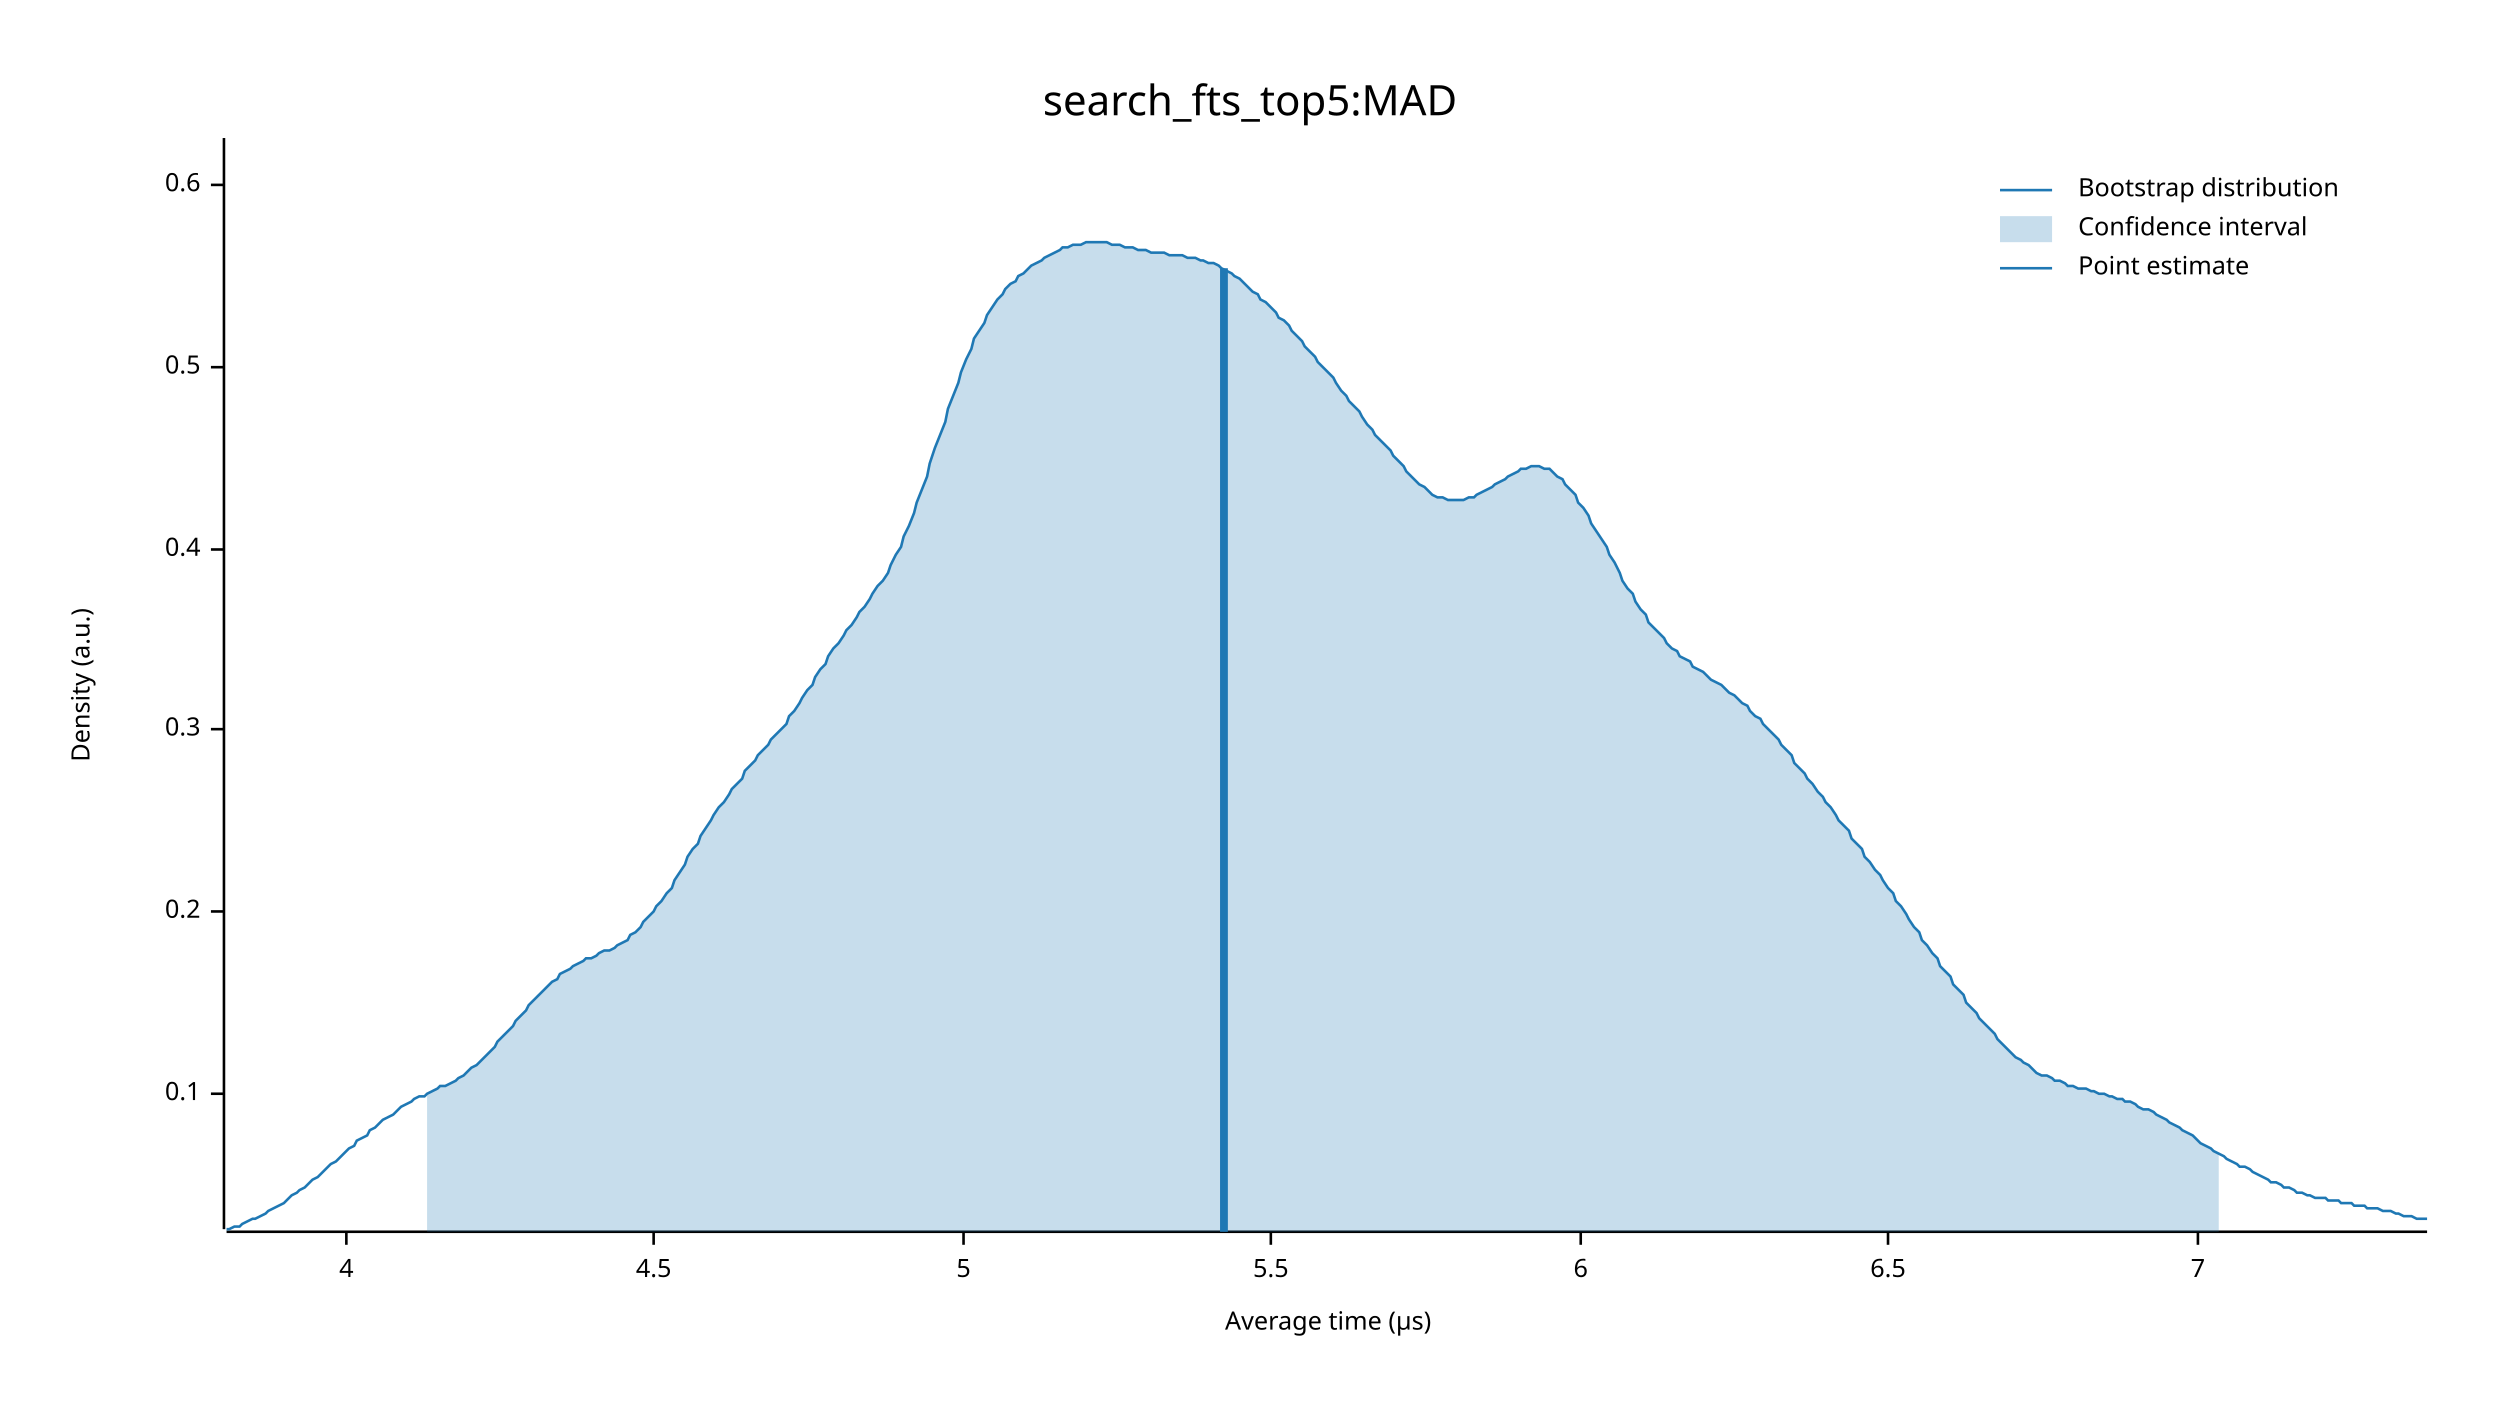
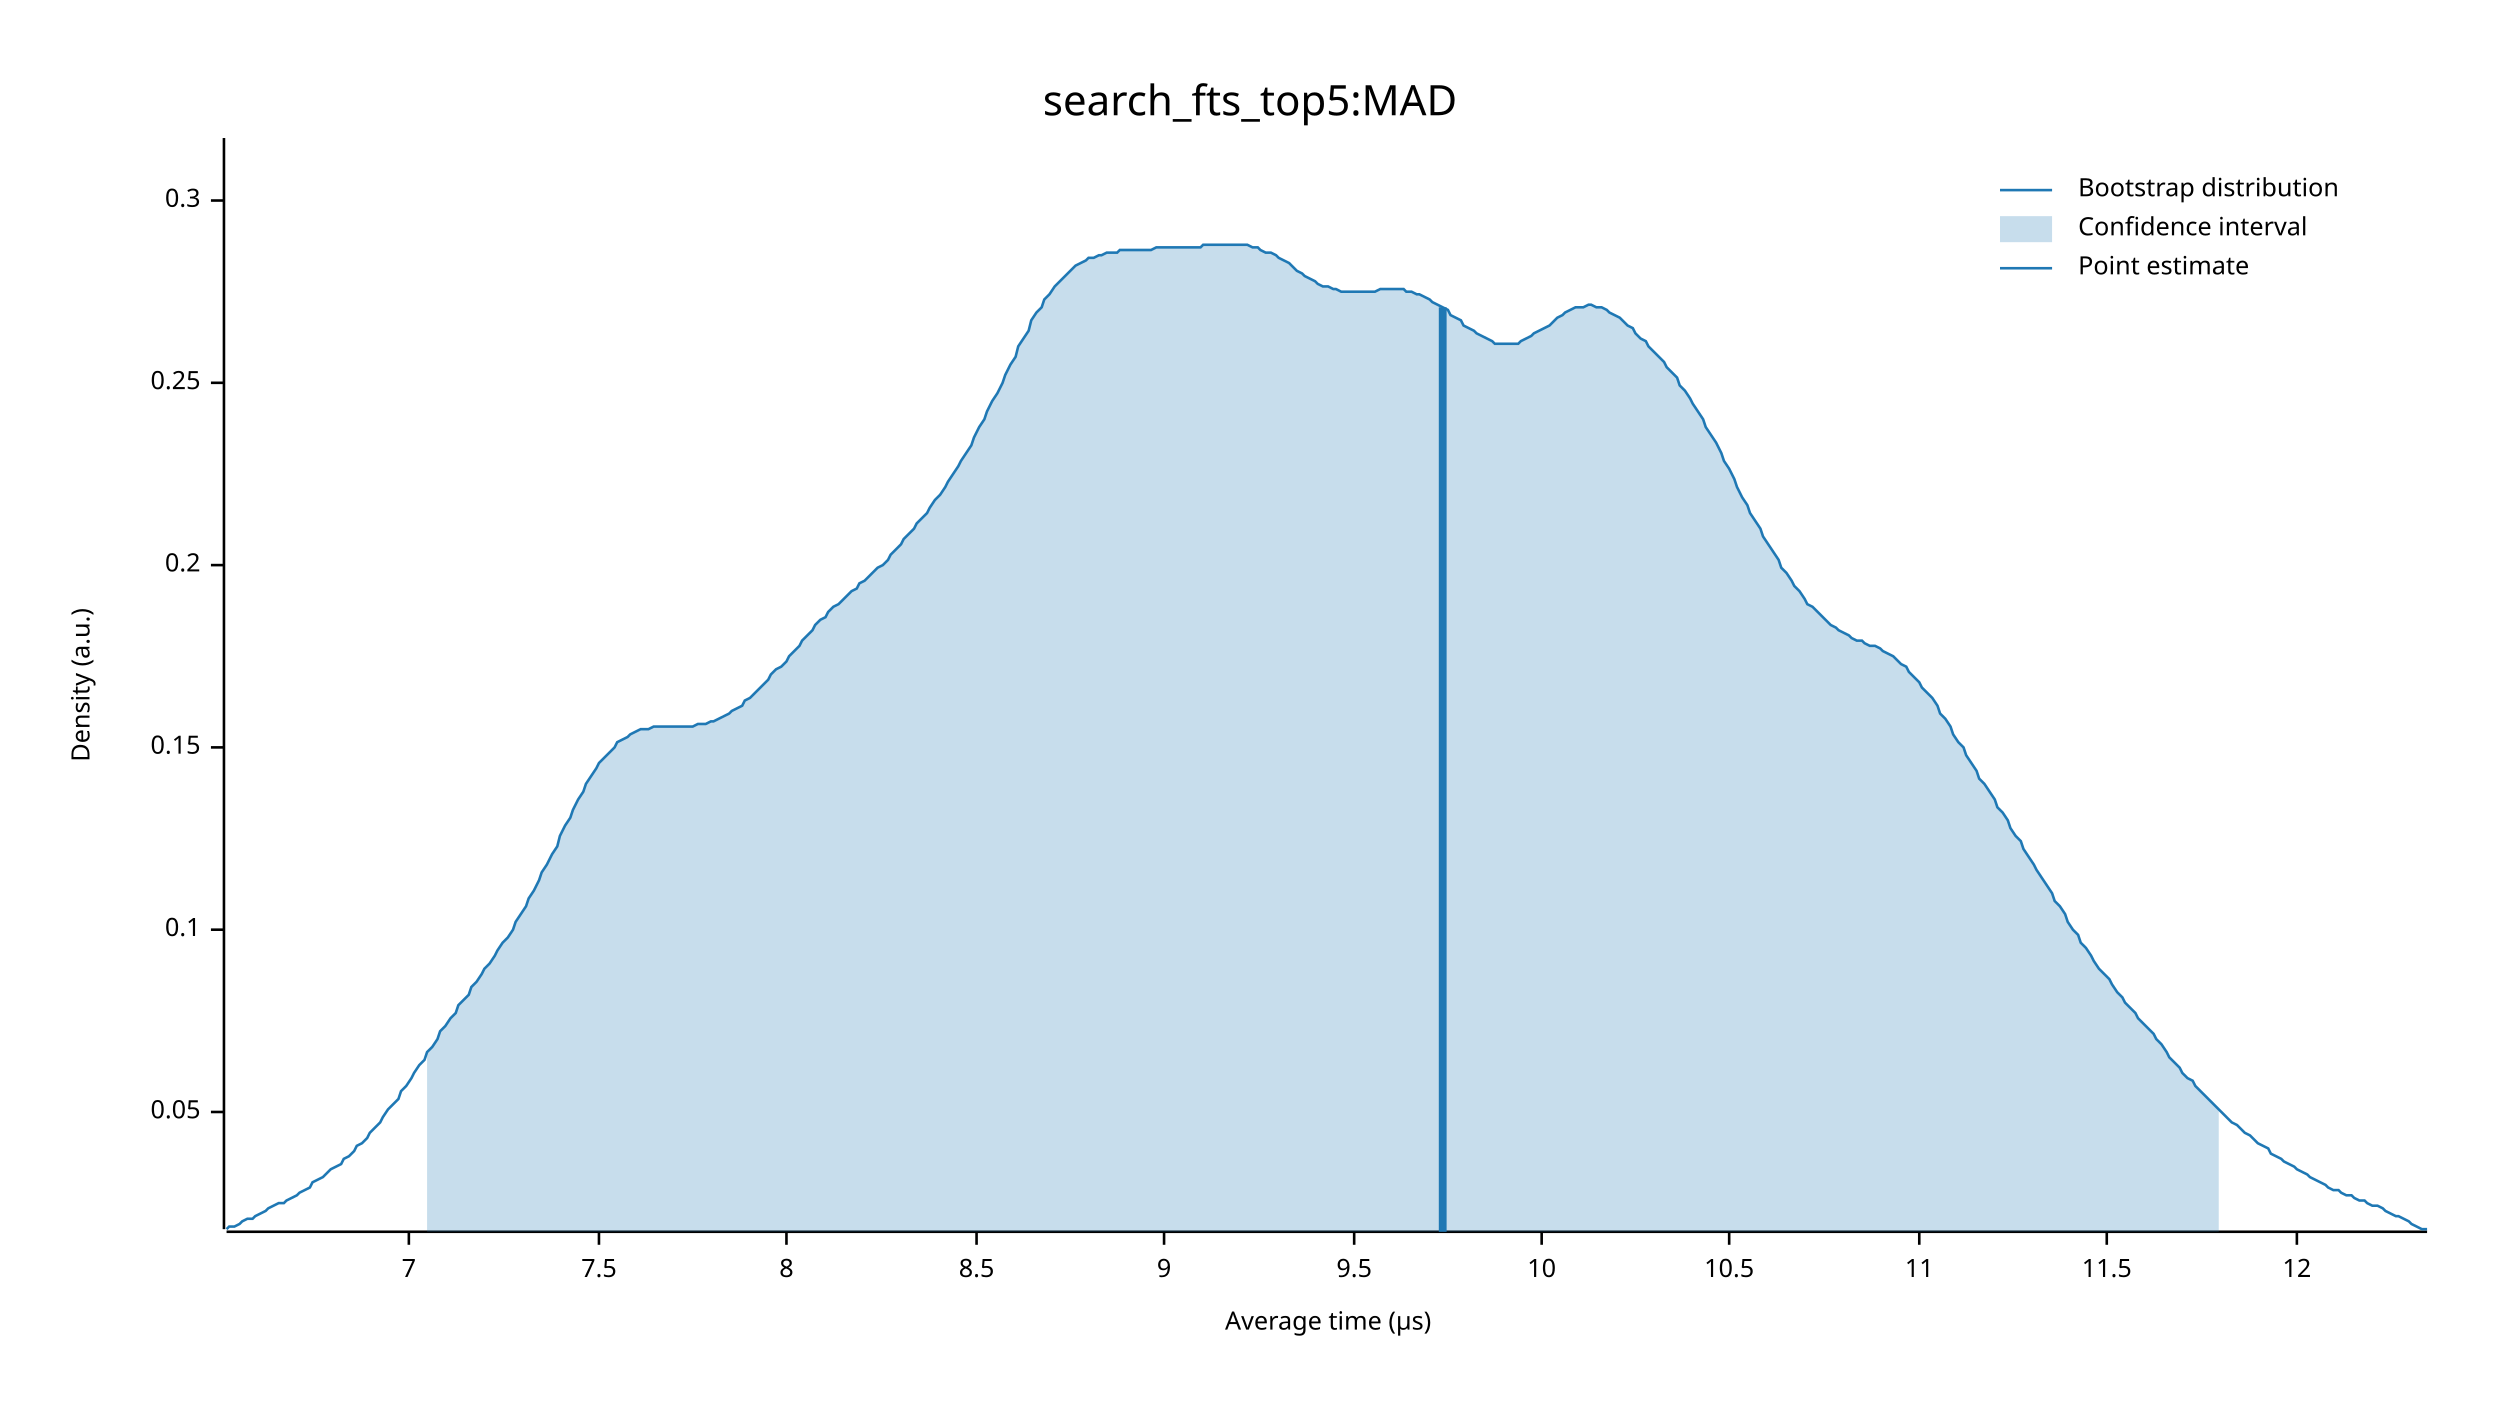
<svg xmlns="http://www.w3.org/2000/svg" width="960" height="540" viewBox="0 0 960 540">
  <text x="480" y="32" dy="0.76em" text-anchor="middle" font-family="sans-serif" font-size="16.129" opacity="1" fill="#000000">
search_fts_top5:MAD
</text>
  <text x="27" y="263" dy="0.76em" text-anchor="middle" font-family="sans-serif" font-size="9.677" opacity="1" fill="#000000" transform="rotate(270, 27, 263)">
Density (a.u.)
</text>
  <text x="510" y="513" dy="-0.5ex" text-anchor="middle" font-family="sans-serif" font-size="9.677" opacity="1" fill="#000000">
Average time (µs)
</text>
  <polyline fill="none" opacity="1" stroke="#000000" stroke-width="1" points="86,53 86,472 " />
-   <text x="77" y="420" dy="0.5ex" text-anchor="end" font-family="sans-serif" font-size="9.677" opacity="1" fill="#000000">
+   <text x="77" y="427" dy="0.5ex" text-anchor="end" font-family="sans-serif" font-size="9.677" opacity="1" fill="#000000">
+ 0.05
+ </text>
+   <polyline fill="none" opacity="1" stroke="#000000" stroke-width="1" points="81,427 86,427 " />
+   <text x="77" y="357" dy="0.5ex" text-anchor="end" font-family="sans-serif" font-size="9.677" opacity="1" fill="#000000">
0.1
</text>
-   <polyline fill="none" opacity="1" stroke="#000000" stroke-width="1" points="81,420 86,420 " />
-   <text x="77" y="350" dy="0.5ex" text-anchor="end" font-family="sans-serif" font-size="9.677" opacity="1" fill="#000000">
+   <polyline fill="none" opacity="1" stroke="#000000" stroke-width="1" points="81,357 86,357 " />
+   <text x="77" y="287" dy="0.5ex" text-anchor="end" font-family="sans-serif" font-size="9.677" opacity="1" fill="#000000">
+ 0.15
+ </text>
+   <polyline fill="none" opacity="1" stroke="#000000" stroke-width="1" points="81,287 86,287 " />
+   <text x="77" y="217" dy="0.5ex" text-anchor="end" font-family="sans-serif" font-size="9.677" opacity="1" fill="#000000">
0.2
</text>
-   <polyline fill="none" opacity="1" stroke="#000000" stroke-width="1" points="81,350 86,350 " />
-   <text x="77" y="280" dy="0.5ex" text-anchor="end" font-family="sans-serif" font-size="9.677" opacity="1" fill="#000000">
+   <polyline fill="none" opacity="1" stroke="#000000" stroke-width="1" points="81,217 86,217 " />
+   <text x="77" y="147" dy="0.5ex" text-anchor="end" font-family="sans-serif" font-size="9.677" opacity="1" fill="#000000">
+ 0.25
+ </text>
+   <polyline fill="none" opacity="1" stroke="#000000" stroke-width="1" points="81,147 86,147 " />
+   <text x="77" y="77" dy="0.5ex" text-anchor="end" font-family="sans-serif" font-size="9.677" opacity="1" fill="#000000">
0.3
</text>
-   <polyline fill="none" opacity="1" stroke="#000000" stroke-width="1" points="81,280 86,280 " />
-   <text x="77" y="211" dy="0.5ex" text-anchor="end" font-family="sans-serif" font-size="9.677" opacity="1" fill="#000000">
- 0.4
- </text>
-   <polyline fill="none" opacity="1" stroke="#000000" stroke-width="1" points="81,211 86,211 " />
-   <text x="77" y="141" dy="0.5ex" text-anchor="end" font-family="sans-serif" font-size="9.677" opacity="1" fill="#000000">
- 0.5
- </text>
-   <polyline fill="none" opacity="1" stroke="#000000" stroke-width="1" points="81,141 86,141 " />
-   <text x="77" y="71" dy="0.5ex" text-anchor="end" font-family="sans-serif" font-size="9.677" opacity="1" fill="#000000">
- 0.6
- </text>
-   <polyline fill="none" opacity="1" stroke="#000000" stroke-width="1" points="81,71 86,71 " />
+   <polyline fill="none" opacity="1" stroke="#000000" stroke-width="1" points="81,77 86,77 " />
  <polyline fill="none" opacity="1" stroke="#000000" stroke-width="1" points="87,473 932,473 " />
-   <text x="133" y="483" dy="0.76em" text-anchor="middle" font-family="sans-serif" font-size="9.677" opacity="1" fill="#000000">
- 4
- </text>
-   <polyline fill="none" opacity="1" stroke="#000000" stroke-width="1" points="133,473 133,478 " />
-   <text x="251" y="483" dy="0.76em" text-anchor="middle" font-family="sans-serif" font-size="9.677" opacity="1" fill="#000000">
- 4.5
- </text>
-   <polyline fill="none" opacity="1" stroke="#000000" stroke-width="1" points="251,473 251,478 " />
-   <text x="370" y="483" dy="0.76em" text-anchor="middle" font-family="sans-serif" font-size="9.677" opacity="1" fill="#000000">
- 5
- </text>
-   <polyline fill="none" opacity="1" stroke="#000000" stroke-width="1" points="370,473 370,478 " />
-   <text x="488" y="483" dy="0.76em" text-anchor="middle" font-family="sans-serif" font-size="9.677" opacity="1" fill="#000000">
- 5.5
- </text>
-   <polyline fill="none" opacity="1" stroke="#000000" stroke-width="1" points="488,473 488,478 " />
-   <text x="607" y="483" dy="0.76em" text-anchor="middle" font-family="sans-serif" font-size="9.677" opacity="1" fill="#000000">
- 6
- </text>
-   <polyline fill="none" opacity="1" stroke="#000000" stroke-width="1" points="607,473 607,478 " />
-   <text x="725" y="483" dy="0.76em" text-anchor="middle" font-family="sans-serif" font-size="9.677" opacity="1" fill="#000000">
- 6.5
- </text>
-   <polyline fill="none" opacity="1" stroke="#000000" stroke-width="1" points="725,473 725,478 " />
-   <text x="844" y="483" dy="0.76em" text-anchor="middle" font-family="sans-serif" font-size="9.677" opacity="1" fill="#000000">
+   <text x="157" y="483" dy="0.76em" text-anchor="middle" font-family="sans-serif" font-size="9.677" opacity="1" fill="#000000">
7
</text>
-   <polyline fill="none" opacity="1" stroke="#000000" stroke-width="1" points="844,473 844,478 " />
-   <polyline fill="none" opacity="1" stroke="#1F78B4" stroke-width="1" points="87,472 88,472 90,471 92,471 93,470 95,469 97,468 98,468 100,467 102,466 103,465 105,464 107,463 109,462 110,461 112,459 114,458 115,457 117,456 119,454 120,453 122,452 124,450 125,449 127,447 129,446 131,444 132,443 134,441 136,440 137,438 139,437 141,436 142,434 144,433 146,431 147,430 149,429 151,428 153,426 154,425 156,424 158,423 159,422 161,421 163,421 164,420 166,419 168,418 169,417 171,417 173,416 175,415 176,414 178,413 180,411 181,410 183,409 185,407 186,406 188,404 190,402 191,400 193,398 195,396 197,394 198,392 200,390 202,388 203,386 205,384 207,382 208,381 210,379 212,377 214,376 215,374 217,373 219,372 220,371 222,370 224,369 225,368 227,368 229,367 230,366 232,365 234,365 236,364 237,363 239,362 241,361 242,359 244,358 246,356 247,354 249,352 251,350 252,348 254,346 256,343 258,341 259,338 261,335 263,332 264,329 266,326 268,324 269,321 271,318 273,315 274,313 276,310 278,308 280,305 281,303 283,301 285,299 286,296 288,294 290,292 291,290 293,288 295,286 296,284 298,282 300,280 302,278 303,275 305,273 307,270 308,268 310,265 312,263 313,260 315,257 317,255 318,252 320,249 322,247 324,244 325,242 327,240 329,237 330,235 332,233 334,230 335,228 337,225 339,223 341,220 342,217 344,213 346,210 347,206 349,202 351,197 352,193 354,188 356,183 357,178 359,172 361,167 363,162 364,157 366,152 368,147 369,143 371,138 373,134 374,130 376,127 378,124 379,121 381,118 383,115 385,113 386,111 388,109 390,108 391,106 393,105 395,103 396,102 398,101 400,100 401,99 403,98 405,97 407,96 408,95 410,95 412,94 413,94 415,94 417,93 418,93 420,93 422,93 423,93 425,93 427,94 429,94 430,94 432,95 434,95 435,95 437,96 439,96 440,96 442,97 444,97 445,97 447,97 449,98 451,98 452,98 454,98 456,99 457,99 459,99 461,100 462,100 464,101 466,101 468,102 469,103 471,104 473,105 474,106 476,107 478,109 479,110 481,112 483,113 484,115 486,116 488,118 490,120 491,122 493,123 495,125 496,127 498,129 500,131 501,133 503,135 505,137 506,139 508,141 510,143 512,145 513,147 515,150 517,152 518,154 520,156 522,158 523,160 525,163 527,165 528,167 530,169 532,171 534,173 535,175 537,177 539,179 540,181 542,183 544,185 545,186 547,187 549,189 550,190 552,191 554,191 556,192 557,192 559,192 561,192 562,192 564,191 566,191 567,190 569,189 571,188 573,187 574,186 576,185 578,184 579,183 581,182 583,181 584,180 586,180 588,179 589,179 591,179 593,180 595,180 596,181 598,183 600,184 601,186 603,188 605,190 606,193 608,195 610,198 611,201 613,204 615,207 617,210 618,213 620,216 622,220 623,223 625,226 627,228 628,231 630,234 632,236 633,239 635,241 637,243 639,245 640,247 642,249 644,250 645,252 647,253 649,254 650,256 652,257 654,258 655,259 657,261 659,262 661,263 662,264 664,266 666,267 667,268 669,270 671,271 672,273 674,275 676,276 677,278 679,280 681,282 683,284 684,286 686,288 688,290 689,293 691,295 693,297 694,299 696,301 698,304 700,306 701,308 703,310 705,313 706,315 708,317 710,319 711,322 713,324 715,326 716,329 718,331 720,334 722,336 723,338 725,341 727,343 728,346 730,348 732,351 733,353 735,356 737,358 738,361 740,363 742,366 744,368 745,371 747,373 749,375 750,378 752,380 754,382 755,385 757,387 759,389 760,391 762,393 764,395 766,397 767,399 769,401 771,403 772,404 774,406 776,407 777,408 779,409 781,411 782,412 784,413 786,413 788,414 789,415 791,415 793,416 794,417 796,417 798,418 799,418 801,418 803,419 804,419 806,420 808,420 810,421 811,421 813,422 815,422 816,423 818,423 820,424 821,425 823,426 825,426 827,427 828,428 830,429 832,430 833,431 835,432 837,433 838,434 840,435 842,436 843,437 845,439 847,440 849,441 850,442 852,443 854,444 855,445 857,446 859,447 860,448 862,448 864,449 865,450 867,451 869,452 871,453 872,454 874,454 876,455 877,456 879,456 881,457 882,458 884,458 886,459 887,459 889,460 891,460 893,460 894,461 896,461 898,461 899,462 901,462 903,462 904,463 906,463 908,463 909,464 911,464 913,464 915,465 916,465 918,465 920,466 921,466 923,467 925,467 926,467 928,468 930,468 932,468 " />
-   <polygon opacity="0.25" fill="#1F78B4" points="164,420 166,419 168,418 169,417 171,417 173,416 175,415 176,414 178,413 180,411 181,410 183,409 185,407 186,406 188,404 190,402 191,400 193,398 195,396 197,394 198,392 200,390 202,388 203,386 205,384 207,382 208,381 210,379 212,377 214,376 215,374 217,373 219,372 220,371 222,370 224,369 225,368 227,368 229,367 230,366 232,365 234,365 236,364 237,363 239,362 241,361 242,359 244,358 246,356 247,354 249,352 251,350 252,348 254,346 256,343 258,341 259,338 261,335 263,332 264,329 266,326 268,324 269,321 271,318 273,315 274,313 276,310 278,308 280,305 281,303 283,301 285,299 286,296 288,294 290,292 291,290 293,288 295,286 296,284 298,282 300,280 302,278 303,275 305,273 307,270 308,268 310,265 312,263 313,260 315,257 317,255 318,252 320,249 322,247 324,244 325,242 327,240 329,237 330,235 332,233 334,230 335,228 337,225 339,223 341,220 342,217 344,213 346,210 347,206 349,202 351,197 352,193 354,188 356,183 357,178 359,172 361,167 363,162 364,157 366,152 368,147 369,143 371,138 373,134 374,130 376,127 378,124 379,121 381,118 383,115 385,113 386,111 388,109 390,108 391,106 393,105 395,103 396,102 398,101 400,100 401,99 403,98 405,97 407,96 408,95 410,95 412,94 413,94 415,94 417,93 418,93 420,93 422,93 423,93 425,93 427,94 429,94 430,94 432,95 434,95 435,95 437,96 439,96 440,96 442,97 444,97 445,97 447,97 449,98 451,98 452,98 454,98 456,99 457,99 459,99 461,100 462,100 464,101 466,101 468,102 469,103 471,104 473,105 474,106 476,107 478,109 479,110 481,112 483,113 484,115 486,116 488,118 490,120 491,122 493,123 495,125 496,127 498,129 500,131 501,133 503,135 505,137 506,139 508,141 510,143 512,145 513,147 515,150 517,152 518,154 520,156 522,158 523,160 525,163 527,165 528,167 530,169 532,171 534,173 535,175 537,177 539,179 540,181 542,183 544,185 545,186 547,187 549,189 550,190 552,191 554,191 556,192 557,192 559,192 561,192 562,192 564,191 566,191 567,190 569,189 571,188 573,187 574,186 576,185 578,184 579,183 581,182 583,181 584,180 586,180 588,179 589,179 591,179 593,180 595,180 596,181 598,183 600,184 601,186 603,188 605,190 606,193 608,195 610,198 611,201 613,204 615,207 617,210 618,213 620,216 622,220 623,223 625,226 627,228 628,231 630,234 632,236 633,239 635,241 637,243 639,245 640,247 642,249 644,250 645,252 647,253 649,254 650,256 652,257 654,258 655,259 657,261 659,262 661,263 662,264 664,266 666,267 667,268 669,270 671,271 672,273 674,275 676,276 677,278 679,280 681,282 683,284 684,286 686,288 688,290 689,293 691,295 693,297 694,299 696,301 698,304 700,306 701,308 703,310 705,313 706,315 708,317 710,319 711,322 713,324 715,326 716,329 718,331 720,334 722,336 723,338 725,341 727,343 728,346 730,348 732,351 733,353 735,356 737,358 738,361 740,363 742,366 744,368 745,371 747,373 749,375 750,378 752,380 754,382 755,385 757,387 759,389 760,391 762,393 764,395 766,397 767,399 769,401 771,403 772,404 774,406 776,407 777,408 779,409 781,411 782,412 784,413 786,413 788,414 789,415 791,415 793,416 794,417 796,417 798,418 799,418 801,418 803,419 804,419 806,420 808,420 810,421 811,421 813,422 815,422 816,423 818,423 820,424 821,425 823,426 825,426 827,427 828,428 830,429 832,430 833,431 835,432 837,433 838,434 840,435 842,436 843,437 845,439 847,440 849,441 850,442 852,443 852,473 164,473 " />
-   <polyline fill="none" opacity="1" stroke="#1F78B4" stroke-width="3" points="470,473 470,103 " />
+   <polyline fill="none" opacity="1" stroke="#000000" stroke-width="1" points="157,473 157,478 " />
+   <text x="230" y="483" dy="0.76em" text-anchor="middle" font-family="sans-serif" font-size="9.677" opacity="1" fill="#000000">
+ 7.5
+ </text>
+   <polyline fill="none" opacity="1" stroke="#000000" stroke-width="1" points="230,473 230,478 " />
+   <text x="302" y="483" dy="0.76em" text-anchor="middle" font-family="sans-serif" font-size="9.677" opacity="1" fill="#000000">
+ 8
+ </text>
+   <polyline fill="none" opacity="1" stroke="#000000" stroke-width="1" points="302,473 302,478 " />
+   <text x="375" y="483" dy="0.76em" text-anchor="middle" font-family="sans-serif" font-size="9.677" opacity="1" fill="#000000">
+ 8.5
+ </text>
+   <polyline fill="none" opacity="1" stroke="#000000" stroke-width="1" points="375,473 375,478 " />
+   <text x="447" y="483" dy="0.76em" text-anchor="middle" font-family="sans-serif" font-size="9.677" opacity="1" fill="#000000">
+ 9
+ </text>
+   <polyline fill="none" opacity="1" stroke="#000000" stroke-width="1" points="447,473 447,478 " />
+   <text x="520" y="483" dy="0.76em" text-anchor="middle" font-family="sans-serif" font-size="9.677" opacity="1" fill="#000000">
+ 9.5
+ </text>
+   <polyline fill="none" opacity="1" stroke="#000000" stroke-width="1" points="520,473 520,478 " />
+   <text x="592" y="483" dy="0.76em" text-anchor="middle" font-family="sans-serif" font-size="9.677" opacity="1" fill="#000000">
+ 10
+ </text>
+   <polyline fill="none" opacity="1" stroke="#000000" stroke-width="1" points="592,473 592,478 " />
+   <text x="664" y="483" dy="0.76em" text-anchor="middle" font-family="sans-serif" font-size="9.677" opacity="1" fill="#000000">
+ 10.5
+ </text>
+   <polyline fill="none" opacity="1" stroke="#000000" stroke-width="1" points="664,473 664,478 " />
+   <text x="737" y="483" dy="0.76em" text-anchor="middle" font-family="sans-serif" font-size="9.677" opacity="1" fill="#000000">
+ 11
+ </text>
+   <polyline fill="none" opacity="1" stroke="#000000" stroke-width="1" points="737,473 737,478 " />
+   <text x="809" y="483" dy="0.76em" text-anchor="middle" font-family="sans-serif" font-size="9.677" opacity="1" fill="#000000">
+ 11.5
+ </text>
+   <polyline fill="none" opacity="1" stroke="#000000" stroke-width="1" points="809,473 809,478 " />
+   <text x="882" y="483" dy="0.76em" text-anchor="middle" font-family="sans-serif" font-size="9.677" opacity="1" fill="#000000">
+ 12
+ </text>
+   <polyline fill="none" opacity="1" stroke="#000000" stroke-width="1" points="882,473 882,478 " />
+   <polyline fill="none" opacity="1" stroke="#1F78B4" stroke-width="1" points="87,472 88,471 90,471 92,470 93,469 95,468 97,468 98,467 100,466 102,465 103,464 105,463 107,462 109,462 110,461 112,460 114,459 115,458 117,457 119,456 120,454 122,453 124,452 125,451 127,449 129,448 131,447 132,445 134,444 136,442 137,440 139,439 141,437 142,435 144,433 146,431 147,429 149,426 151,424 153,422 154,419 156,417 158,414 159,412 161,409 163,407 164,404 166,402 168,399 169,396 171,394 173,391 175,389 176,386 178,384 180,382 181,379 183,377 185,374 186,372 188,370 190,367 191,365 193,362 195,360 197,357 198,354 200,351 202,348 203,345 205,342 207,338 208,335 210,332 212,328 214,325 215,321 217,317 219,314 220,311 222,307 224,304 225,301 227,298 229,295 230,293 232,291 234,289 236,287 237,285 239,284 241,283 242,282 244,281 246,280 247,280 249,280 251,279 252,279 254,279 256,279 258,279 259,279 261,279 263,279 264,279 266,279 268,278 269,278 271,278 273,277 274,277 276,276 278,275 280,274 281,273 283,272 285,271 286,269 288,268 290,266 291,265 293,263 295,261 296,259 298,257 300,256 302,254 303,252 305,250 307,248 308,246 310,244 312,242 313,240 315,238 317,237 318,235 320,233 322,232 324,230 325,229 327,227 329,226 330,224 332,223 334,221 335,220 337,218 339,217 341,215 342,213 344,211 346,209 347,207 349,205 351,203 352,201 354,199 356,197 357,195 359,192 361,190 363,187 364,185 366,182 368,179 369,177 371,174 373,171 374,168 376,164 378,161 379,158 381,154 383,151 385,147 386,144 388,140 390,137 391,133 393,130 395,127 396,123 398,120 400,118 401,115 403,113 405,110 407,108 408,107 410,105 412,103 413,102 415,101 417,100 418,99 420,99 422,98 423,98 425,97 427,97 429,97 430,96 432,96 434,96 435,96 437,96 439,96 440,96 442,96 444,95 445,95 447,95 449,95 451,95 452,95 454,95 456,95 457,95 459,95 461,95 462,94 464,94 466,94 468,94 469,94 471,94 473,94 474,94 476,94 478,94 479,94 481,95 483,95 484,96 486,97 488,97 490,98 491,99 493,100 495,101 496,102 498,104 500,105 501,106 503,107 505,108 506,109 508,110 510,110 512,111 513,111 515,112 517,112 518,112 520,112 522,112 523,112 525,112 527,112 528,112 530,111 532,111 534,111 535,111 537,111 539,111 540,112 542,112 544,113 545,113 547,114 549,115 550,116 552,117 554,118 556,119 557,121 559,122 561,123 562,125 564,126 566,127 567,128 569,129 571,130 573,131 574,132 576,132 578,132 579,132 581,132 583,132 584,131 586,130 588,129 589,128 591,127 593,126 595,125 596,124 598,122 600,121 601,120 603,119 605,118 606,118 608,118 610,117 611,117 613,118 615,118 617,119 618,120 620,121 622,122 623,123 625,125 627,126 628,128 630,130 632,131 633,133 635,135 637,137 639,139 640,141 642,143 644,145 645,148 647,150 649,153 650,155 652,158 654,161 655,164 657,167 659,170 661,174 662,177 664,180 666,184 667,187 669,191 671,194 672,197 674,200 676,203 677,206 679,209 681,212 683,215 684,218 686,220 688,223 689,225 691,227 693,230 694,232 696,233 698,235 700,237 701,238 703,240 705,241 706,242 708,243 710,244 711,245 713,246 715,246 716,247 718,248 720,248 722,249 723,250 725,251 727,252 728,253 730,255 732,256 733,258 735,260 737,262 738,264 740,266 742,268 744,271 745,274 747,276 749,279 750,282 752,285 754,287 755,290 757,293 759,296 760,299 762,301 764,304 766,307 767,310 769,312 771,315 772,318 774,321 776,323 777,326 779,329 781,332 782,334 784,337 786,340 788,343 789,346 791,348 793,351 794,354 796,357 798,359 799,362 801,364 803,367 804,369 806,372 808,374 810,376 811,378 813,381 815,383 816,385 818,387 820,389 821,391 823,393 825,395 827,397 828,399 830,401 832,404 833,406 835,408 837,410 838,412 840,414 842,415 843,417 845,419 847,421 849,423 850,424 852,426 854,428 855,429 857,431 859,432 860,433 862,435 864,436 865,437 867,439 869,440 871,441 872,443 874,444 876,445 877,446 879,447 881,448 882,449 884,450 886,451 887,452 889,453 891,454 893,455 894,456 896,457 898,457 899,458 901,459 903,459 904,460 906,461 908,461 909,462 911,463 913,463 915,464 916,465 918,466 920,467 921,467 923,468 925,469 926,470 928,471 930,472 932,472 " />
+   <polygon opacity="0.25" fill="#1F78B4" points="164,404 166,402 168,399 169,396 171,394 173,391 175,389 176,386 178,384 180,382 181,379 183,377 185,374 186,372 188,370 190,367 191,365 193,362 195,360 197,357 198,354 200,351 202,348 203,345 205,342 207,338 208,335 210,332 212,328 214,325 215,321 217,317 219,314 220,311 222,307 224,304 225,301 227,298 229,295 230,293 232,291 234,289 236,287 237,285 239,284 241,283 242,282 244,281 246,280 247,280 249,280 251,279 252,279 254,279 256,279 258,279 259,279 261,279 263,279 264,279 266,279 268,278 269,278 271,278 273,277 274,277 276,276 278,275 280,274 281,273 283,272 285,271 286,269 288,268 290,266 291,265 293,263 295,261 296,259 298,257 300,256 302,254 303,252 305,250 307,248 308,246 310,244 312,242 313,240 315,238 317,237 318,235 320,233 322,232 324,230 325,229 327,227 329,226 330,224 332,223 334,221 335,220 337,218 339,217 341,215 342,213 344,211 346,209 347,207 349,205 351,203 352,201 354,199 356,197 357,195 359,192 361,190 363,187 364,185 366,182 368,179 369,177 371,174 373,171 374,168 376,164 378,161 379,158 381,154 383,151 385,147 386,144 388,140 390,137 391,133 393,130 395,127 396,123 398,120 400,118 401,115 403,113 405,110 407,108 408,107 410,105 412,103 413,102 415,101 417,100 418,99 420,99 422,98 423,98 425,97 427,97 429,97 430,96 432,96 434,96 435,96 437,96 439,96 440,96 442,96 444,95 445,95 447,95 449,95 451,95 452,95 454,95 456,95 457,95 459,95 461,95 462,94 464,94 466,94 468,94 469,94 471,94 473,94 474,94 476,94 478,94 479,94 481,95 483,95 484,96 486,97 488,97 490,98 491,99 493,100 495,101 496,102 498,104 500,105 501,106 503,107 505,108 506,109 508,110 510,110 512,111 513,111 515,112 517,112 518,112 520,112 522,112 523,112 525,112 527,112 528,112 530,111 532,111 534,111 535,111 537,111 539,111 540,112 542,112 544,113 545,113 547,114 549,115 550,116 552,117 554,118 556,119 557,121 559,122 561,123 562,125 564,126 566,127 567,128 569,129 571,130 573,131 574,132 576,132 578,132 579,132 581,132 583,132 584,131 586,130 588,129 589,128 591,127 593,126 595,125 596,124 598,122 600,121 601,120 603,119 605,118 606,118 608,118 610,117 611,117 613,118 615,118 617,119 618,120 620,121 622,122 623,123 625,125 627,126 628,128 630,130 632,131 633,133 635,135 637,137 639,139 640,141 642,143 644,145 645,148 647,150 649,153 650,155 652,158 654,161 655,164 657,167 659,170 661,174 662,177 664,180 666,184 667,187 669,191 671,194 672,197 674,200 676,203 677,206 679,209 681,212 683,215 684,218 686,220 688,223 689,225 691,227 693,230 694,232 696,233 698,235 700,237 701,238 703,240 705,241 706,242 708,243 710,244 711,245 713,246 715,246 716,247 718,248 720,248 722,249 723,250 725,251 727,252 728,253 730,255 732,256 733,258 735,260 737,262 738,264 740,266 742,268 744,271 745,274 747,276 749,279 750,282 752,285 754,287 755,290 757,293 759,296 760,299 762,301 764,304 766,307 767,310 769,312 771,315 772,318 774,321 776,323 777,326 779,329 781,332 782,334 784,337 786,340 788,343 789,346 791,348 793,351 794,354 796,357 798,359 799,362 801,364 803,367 804,369 806,372 808,374 810,376 811,378 813,381 815,383 816,385 818,387 820,389 821,391 823,393 825,395 827,397 828,399 830,401 832,404 833,406 835,408 837,410 838,412 840,414 842,415 843,417 845,419 847,421 849,423 850,424 852,426 852,473 164,473 " />
+   <polyline fill="none" opacity="1" stroke="#1F78B4" stroke-width="3" points="554,473 554,118 " />
  <text x="798" y="68" dy="0.76em" text-anchor="start" font-family="sans-serif" font-size="9.677" opacity="1" fill="#000000">
Bootstrap distribution
</text>
  <text x="798" y="83" dy="0.76em" text-anchor="start" font-family="sans-serif" font-size="9.677" opacity="1" fill="#000000">
Confidence interval
</text>
  <text x="798" y="98" dy="0.76em" text-anchor="start" font-family="sans-serif" font-size="9.677" opacity="1" fill="#000000">
Point estimate
</text>
  <polyline fill="none" opacity="1" stroke="#1F78B4" stroke-width="1" points="768,73 788,73 " />
  <rect x="768" y="83" width="20" height="10" opacity="0.25" fill="#1F78B4" stroke="none" />
  <polyline fill="none" opacity="1" stroke="#1F78B4" stroke-width="1" points="768,103 788,103 " />
</svg>
